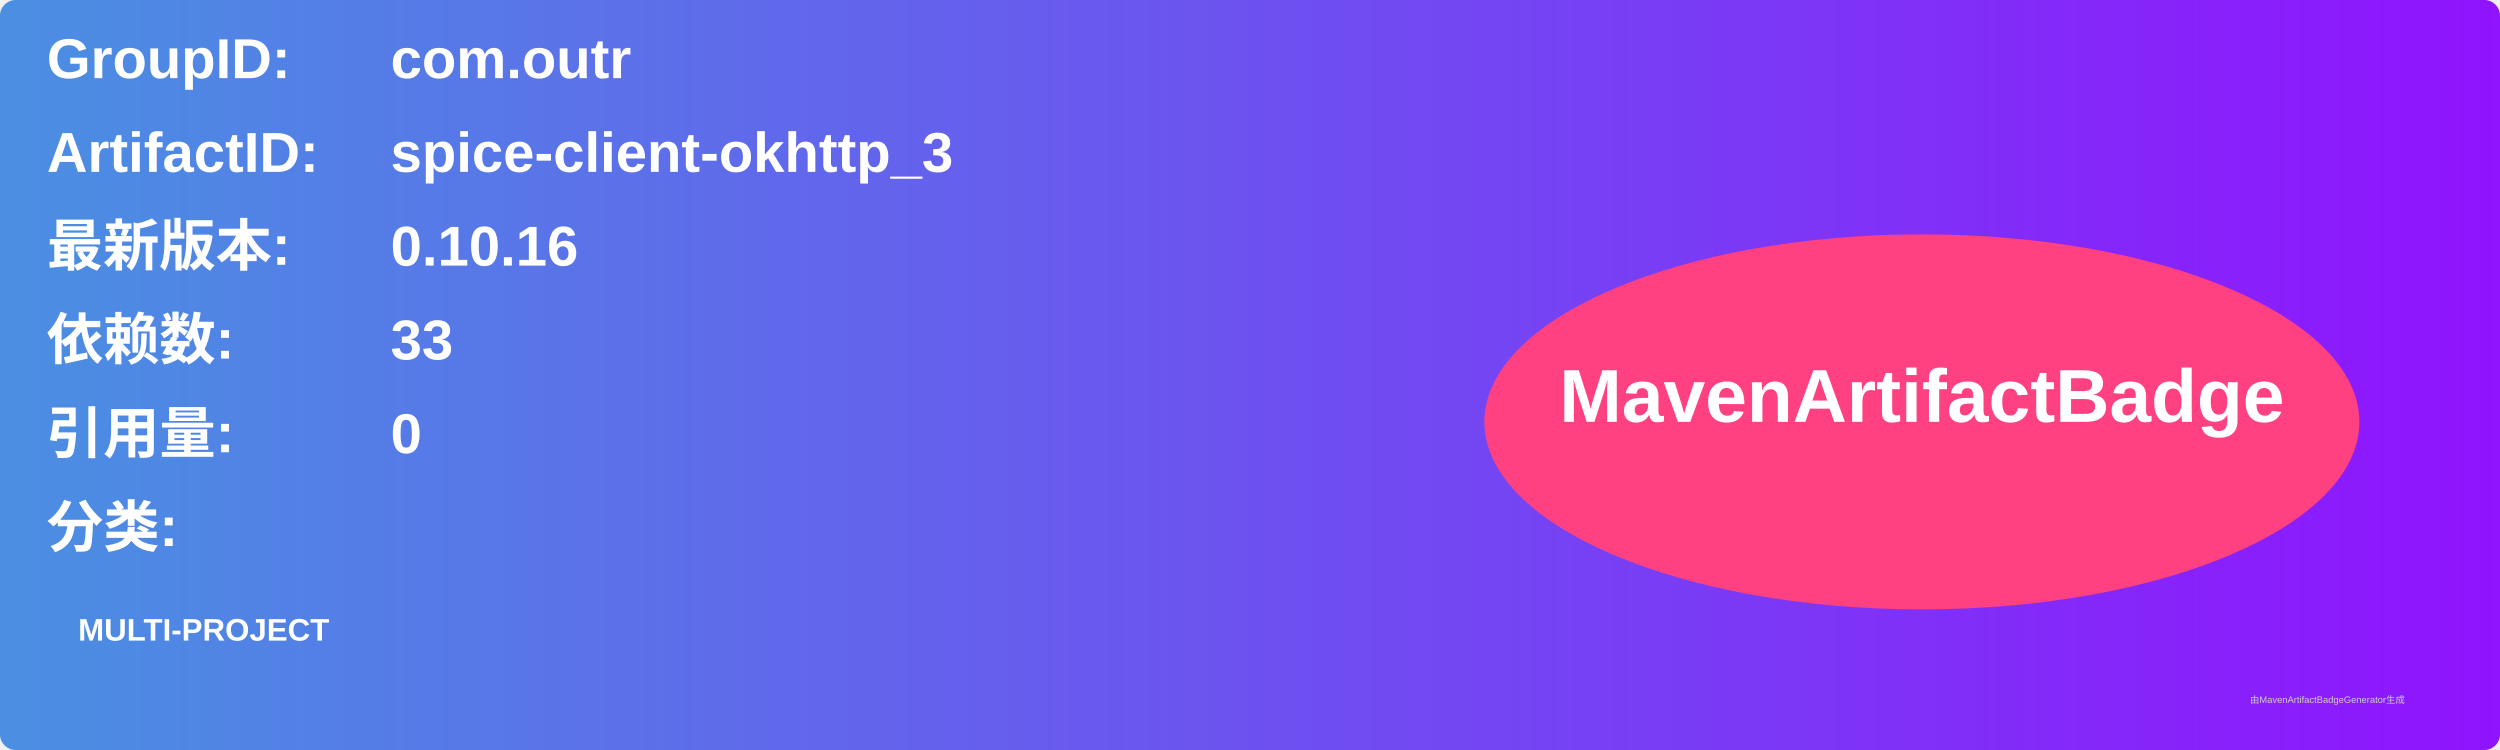
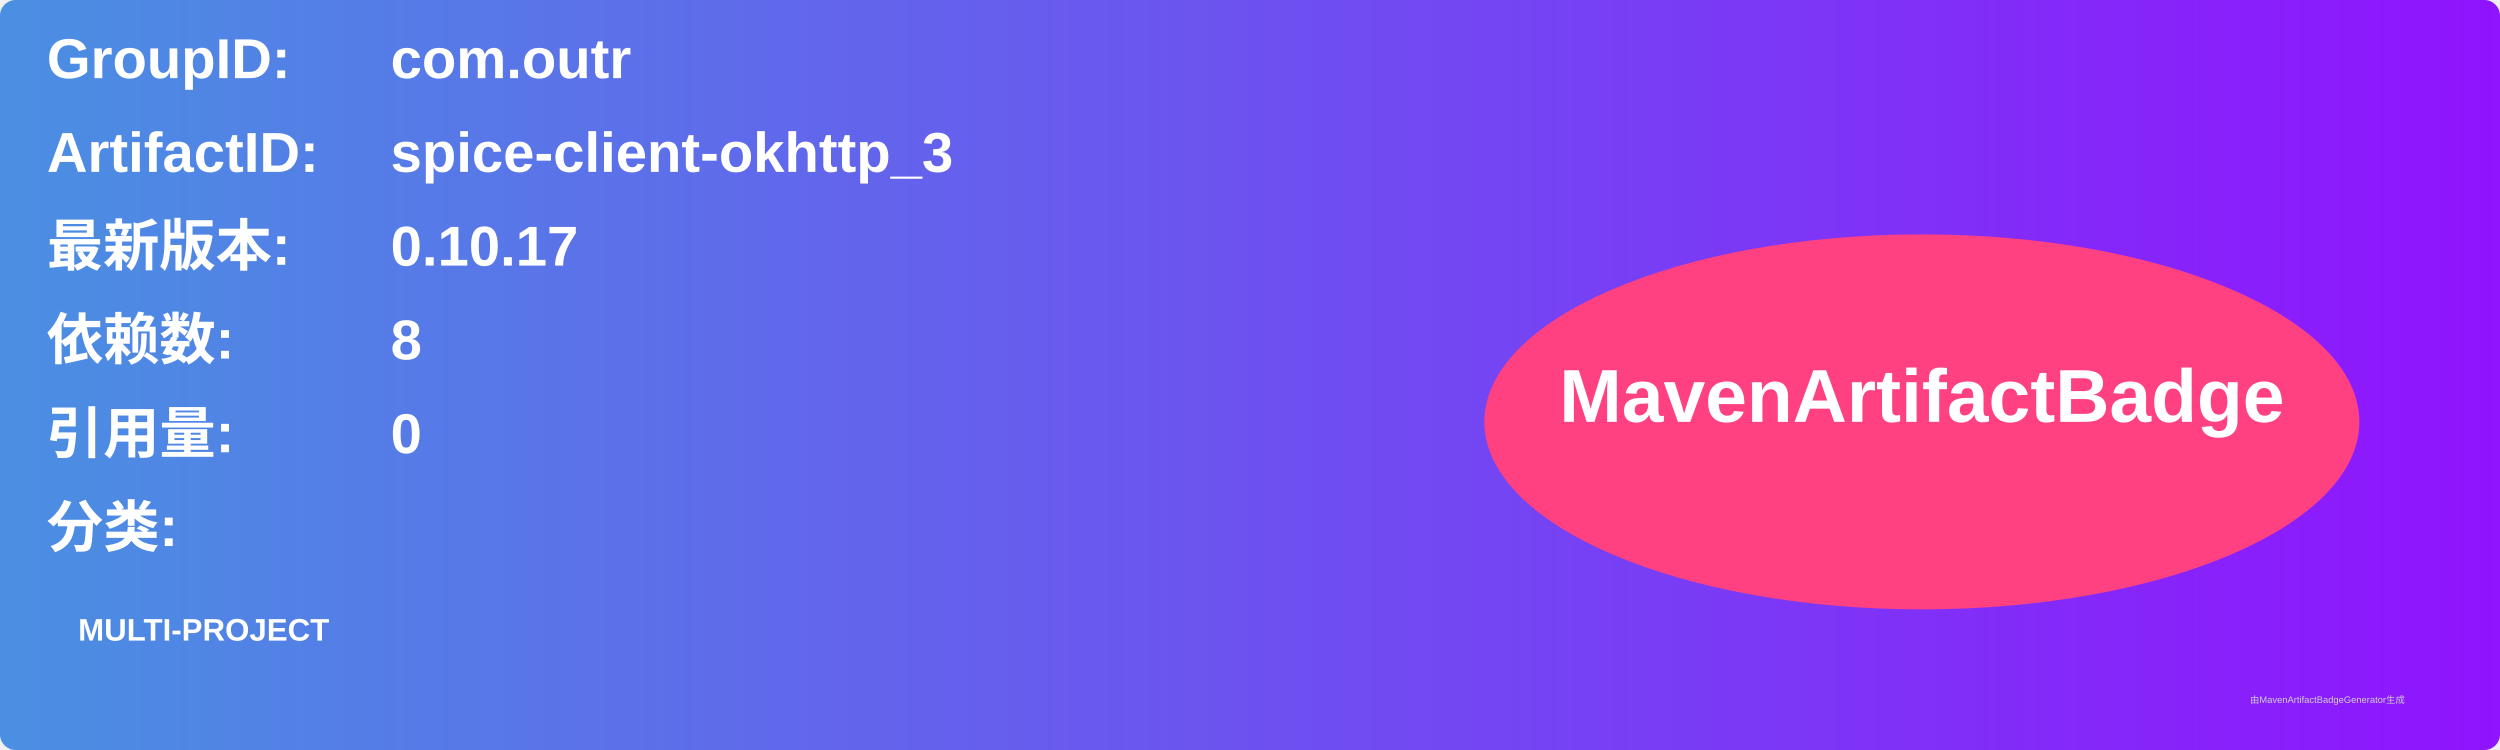
<svg xmlns="http://www.w3.org/2000/svg" width="800" height="240" viewBox="0 0 800 240">
  <linearGradient id="grad" x1="0%" y1="0%" x2="100%" y2="0%">
    <stop offset="0%" stop-color="#4a90e2" />
    <stop offset="100%" stop-color="#9013fe" />
  </linearGradient>
  <rect width="100%" height="100%" rx="5" ry="5" fill="url(#grad)" />
  <g transform="translate(15, 15)">
    <text x="0" y="10" font-family="Arial" font-size="18" fill="white" font-weight="bold" width="260">GroupID:</text>
    <text x="110" y="10" font-family="Arial" font-size="18" fill="white" font-weight="bold" width="460">com.outr</text>
    <text x="0" y="40" font-family="Arial" font-size="18" fill="white" font-weight="bold" width="260">ArtifactID:</text>
    <text x="110" y="40" font-family="Arial" font-size="18" fill="white" font-weight="bold" width="460">spice-client-okhttp_3</text>
    <text x="0" y="70" font-family="Arial" font-size="18" fill="white" font-weight="bold">最新版本:</text>
    <text x="110" y="70" font-family="Arial" font-size="18" fill="white" font-weight="bold">
-       <tspan font-weight="bold">0.10.16</tspan>
+       <tspan font-weight="bold">0.10.17</tspan>
    </text>
    <text x="0" y="100" font-family="Arial" font-size="18" fill="white" font-weight="bold">依赖数: </text>
    <text x="110" y="100" font-family="Arial" font-size="18" fill="white">
-       <tspan font-weight="bold">33</tspan>
+       <tspan font-weight="bold">8</tspan>
    </text>
    <text x="0" y="130" font-family="Arial" font-size="18" fill="white" font-weight="bold">引用量: </text>
    <text x="110" y="130" font-family="Arial" font-size="18" fill="white">
      <tspan font-weight="bold">0</tspan>
    </text>
    <text x="0" y="160" font-family="Arial" font-size="18" fill="white" font-weight="bold">分类:</text>
    <text x="10" y="190" font-family="Arial" font-size="10" fill="white">
      <tspan font-weight="bold">MULTI-PROJECT</tspan>
    </text>
    <ellipse cx="600" cy="120" rx="140" ry="60" fill="#ff4081" />
    <text x="600" y="120" text-anchor="middle" font-family="Arial" font-size="24" fill="white" font-weight="bold">MavenArtifactBadge</text>
  </g>
  <text x="720" y="225" font-family="Arial" font-size="3" fill="#d0d0d0">由MavenArtifactBadgeGenerator生成</text>
</svg>
